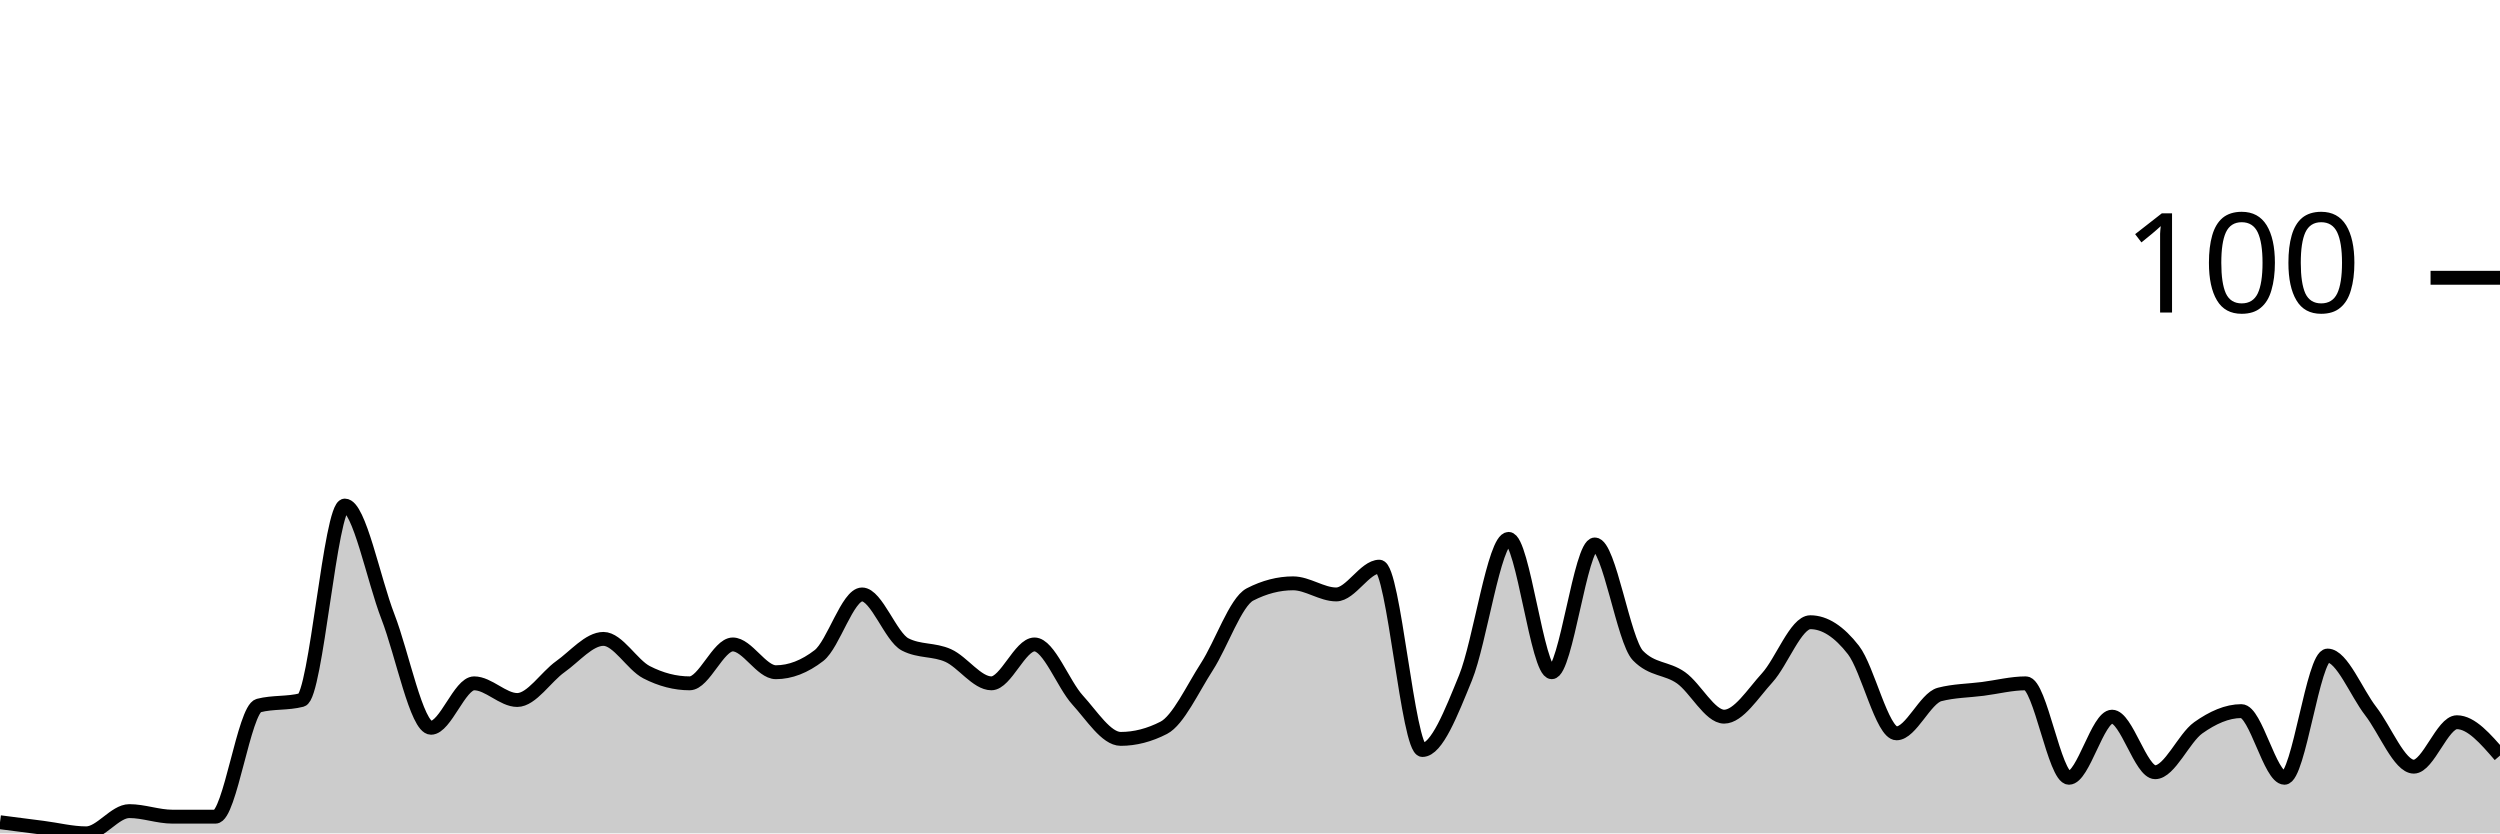
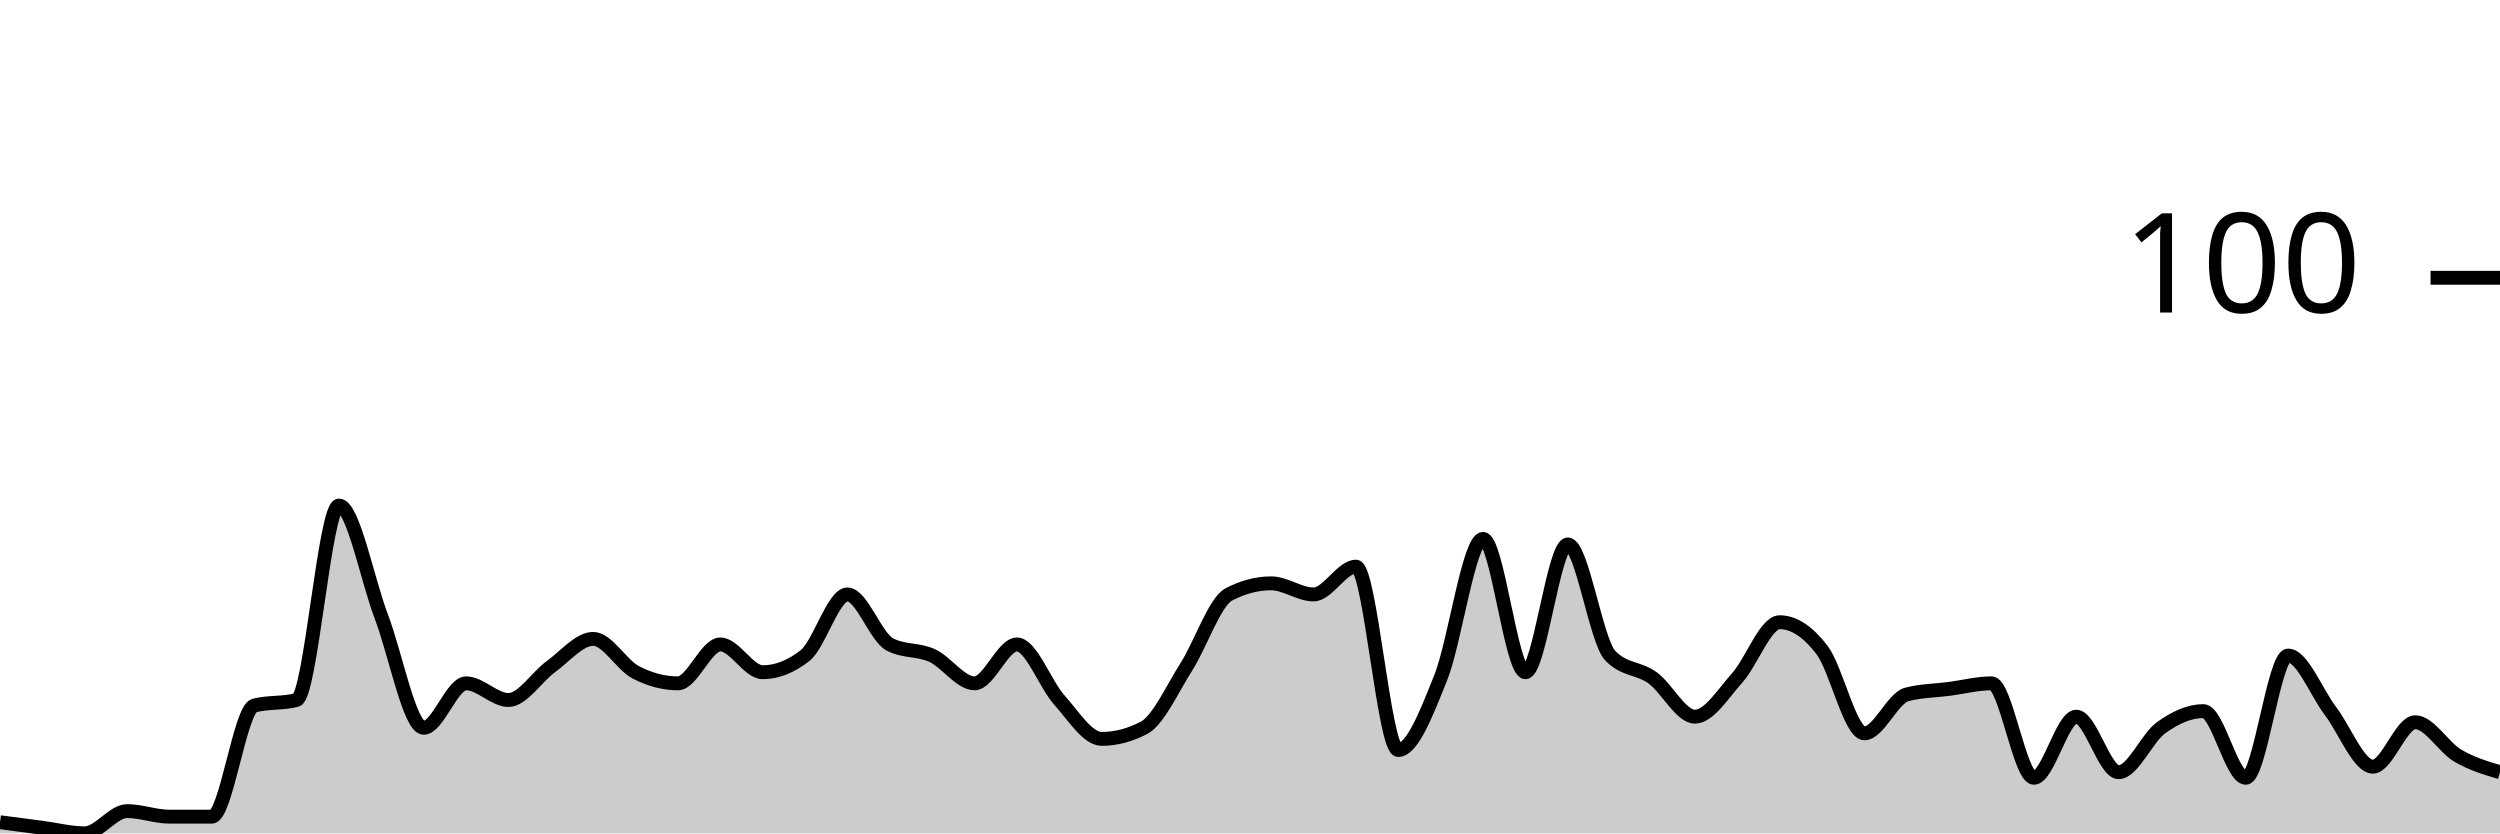
<svg xmlns="http://www.w3.org/2000/svg" viewBox="0 0 180 60">
  <g transform="translate(0,20)">
-     <path class="area" fill="rgba(0, 0, 0, 0.2)" d="M0,39.2C1.034,39.333,2.069,39.467,3.103,39.6C4.138,39.733,5.172,40,6.207,40C7.241,40,8.276,38.4,9.31,38.4C10.345,38.4,11.379,38.8,12.414,38.8C13.448,38.8,14.483,38.8,15.517,38.8C16.552,38.8,17.586,31.067,18.621,30.8C19.655,30.533,20.69,30.667,21.724,30.4C22.759,30.133,23.793,16.4,24.828,16.4C25.862,16.4,26.897,21.733,27.931,24.4C28.966,27.067,30,32.4,31.034,32.4C32.069,32.4,33.103,29.2,34.138,29.2C35.172,29.2,36.207,30.4,37.241,30.4C38.276,30.4,39.31,28.733,40.345,28C41.379,27.267,42.414,26,43.448,26C44.483,26,45.517,27.867,46.552,28.4C47.586,28.933,48.621,29.2,49.655,29.2C50.69,29.2,51.724,26.4,52.759,26.4C53.793,26.4,54.828,28.4,55.862,28.4C56.897,28.4,57.931,28,58.966,27.2C60,26.4,61.034,22.8,62.069,22.8C63.103,22.8,64.138,25.867,65.172,26.4C66.207,26.933,67.241,26.733,68.276,27.2C69.31,27.667,70.345,29.2,71.379,29.2C72.414,29.2,73.448,26.4,74.483,26.4C75.517,26.4,76.552,29.267,77.586,30.4C78.621,31.533,79.655,33.2,80.69,33.2C81.724,33.2,82.759,32.933,83.793,32.4C84.828,31.867,85.862,29.6,86.897,28C87.931,26.4,88.966,23.333,90,22.8C91.034,22.267,92.069,22,93.103,22C94.138,22,95.172,22.8,96.207,22.8C97.241,22.8,98.276,20.8,99.31,20.8C100.345,20.8,101.379,34,102.414,34C103.448,34,104.483,31.333,105.517,28.8C106.552,26.267,107.586,18.8,108.621,18.8C109.655,18.8,110.69,28.4,111.724,28.4C112.759,28.4,113.793,19.2,114.828,19.2C115.862,19.2,116.897,26.133,117.931,27.2C118.966,28.267,120,28.067,121.034,28.8C122.069,29.533,123.103,31.6,124.138,31.6C125.172,31.6,126.207,29.933,127.241,28.8C128.276,27.667,129.31,24.8,130.345,24.8C131.379,24.8,132.414,25.467,133.448,26.8C134.483,28.133,135.517,32.8,136.552,32.8C137.586,32.8,138.621,30.267,139.655,30C140.69,29.733,141.724,29.733,142.759,29.6C143.793,29.467,144.828,29.2,145.862,29.2C146.897,29.2,147.931,36,148.966,36C150,36,151.034,31.6,152.069,31.6C153.103,31.6,154.138,35.6,155.172,35.6C156.207,35.6,157.241,33.133,158.276,32.4C159.31,31.667,160.345,31.2,161.379,31.2C162.414,31.2,163.448,36,164.483,36C165.517,36,166.552,27.2,167.586,27.2C168.621,27.2,169.655,29.867,170.69,31.2C171.724,32.533,172.759,35.2,173.793,35.2C174.828,35.2,175.862,32,176.897,32C177.931,32,178.966,33.2,180,34.4L180,40C178.966,40,177.931,40,176.897,40C175.862,40,174.828,40,173.793,40C172.759,40,171.724,40,170.69,40C169.655,40,168.621,40,167.586,40C166.552,40,165.517,40,164.483,40C163.448,40,162.414,40,161.379,40C160.345,40,159.31,40,158.276,40C157.241,40,156.207,40,155.172,40C154.138,40,153.103,40,152.069,40C151.034,40,150,40,148.966,40C147.931,40,146.897,40,145.862,40C144.828,40,143.793,40,142.759,40C141.724,40,140.69,40,139.655,40C138.621,40,137.586,40,136.552,40C135.517,40,134.483,40,133.448,40C132.414,40,131.379,40,130.345,40C129.31,40,128.276,40,127.241,40C126.207,40,125.172,40,124.138,40C123.103,40,122.069,40,121.034,40C120,40,118.966,40,117.931,40C116.897,40,115.862,40,114.828,40C113.793,40,112.759,40,111.724,40C110.69,40,109.655,40,108.621,40C107.586,40,106.552,40,105.517,40C104.483,40,103.448,40,102.414,40C101.379,40,100.345,40,99.31,40C98.276,40,97.241,40,96.207,40C95.172,40,94.138,40,93.103,40C92.069,40,91.034,40,90,40C88.966,40,87.931,40,86.897,40C85.862,40,84.828,40,83.793,40C82.759,40,81.724,40,80.69,40C79.655,40,78.621,40,77.586,40C76.552,40,75.517,40,74.483,40C73.448,40,72.414,40,71.379,40C70.345,40,69.31,40,68.276,40C67.241,40,66.207,40,65.172,40C64.138,40,63.103,40,62.069,40C61.034,40,60,40,58.966,40C57.931,40,56.897,40,55.862,40C54.828,40,53.793,40,52.759,40C51.724,40,50.69,40,49.655,40C48.621,40,47.586,40,46.552,40C45.517,40,44.483,40,43.448,40C42.414,40,41.379,40,40.345,40C39.31,40,38.276,40,37.241,40C36.207,40,35.172,40,34.138,40C33.103,40,32.069,40,31.034,40C30,40,28.966,40,27.931,40C26.897,40,25.862,40,24.828,40C23.793,40,22.759,40,21.724,40C20.69,40,19.655,40,18.621,40C17.586,40,16.552,40,15.517,40C14.483,40,13.448,40,12.414,40C11.379,40,10.345,40,9.31,40C8.276,40,7.241,40,6.207,40C5.172,40,4.138,40,3.103,40C2.069,40,1.034,40,0,40Z" />
-     <path class="line" stroke="black" fill="none" d="M0,39.2C1.034,39.333,2.069,39.467,3.103,39.6C4.138,39.733,5.172,40,6.207,40C7.241,40,8.276,38.4,9.31,38.4C10.345,38.4,11.379,38.8,12.414,38.8C13.448,38.8,14.483,38.8,15.517,38.8C16.552,38.8,17.586,31.067,18.621,30.8C19.655,30.533,20.69,30.667,21.724,30.4C22.759,30.133,23.793,16.4,24.828,16.4C25.862,16.4,26.897,21.733,27.931,24.4C28.966,27.067,30,32.4,31.034,32.4C32.069,32.4,33.103,29.2,34.138,29.2C35.172,29.2,36.207,30.4,37.241,30.4C38.276,30.4,39.31,28.733,40.345,28C41.379,27.267,42.414,26,43.448,26C44.483,26,45.517,27.867,46.552,28.4C47.586,28.933,48.621,29.2,49.655,29.2C50.69,29.2,51.724,26.4,52.759,26.4C53.793,26.4,54.828,28.4,55.862,28.4C56.897,28.4,57.931,28,58.966,27.2C60,26.4,61.034,22.8,62.069,22.8C63.103,22.8,64.138,25.867,65.172,26.4C66.207,26.933,67.241,26.733,68.276,27.2C69.31,27.667,70.345,29.2,71.379,29.2C72.414,29.2,73.448,26.4,74.483,26.4C75.517,26.4,76.552,29.267,77.586,30.4C78.621,31.533,79.655,33.2,80.69,33.2C81.724,33.2,82.759,32.933,83.793,32.4C84.828,31.867,85.862,29.6,86.897,28C87.931,26.4,88.966,23.333,90,22.8C91.034,22.267,92.069,22,93.103,22C94.138,22,95.172,22.8,96.207,22.8C97.241,22.8,98.276,20.8,99.31,20.8C100.345,20.8,101.379,34,102.414,34C103.448,34,104.483,31.333,105.517,28.8C106.552,26.267,107.586,18.8,108.621,18.8C109.655,18.8,110.69,28.4,111.724,28.4C112.759,28.4,113.793,19.2,114.828,19.2C115.862,19.2,116.897,26.133,117.931,27.2C118.966,28.267,120,28.067,121.034,28.8C122.069,29.533,123.103,31.6,124.138,31.6C125.172,31.6,126.207,29.933,127.241,28.8C128.276,27.667,129.31,24.8,130.345,24.8C131.379,24.8,132.414,25.467,133.448,26.8C134.483,28.133,135.517,32.8,136.552,32.8C137.586,32.8,138.621,30.267,139.655,30C140.69,29.733,141.724,29.733,142.759,29.6C143.793,29.467,144.828,29.2,145.862,29.2C146.897,29.2,147.931,36,148.966,36C150,36,151.034,31.6,152.069,31.6C153.103,31.6,154.138,35.6,155.172,35.6C156.207,35.6,157.241,33.133,158.276,32.4C159.31,31.667,160.345,31.2,161.379,31.2C162.414,31.2,163.448,36,164.483,36C165.517,36,166.552,27.2,167.586,27.2C168.621,27.2,169.655,29.867,170.69,31.2C171.724,32.533,172.759,35.2,173.793,35.2C174.828,35.2,175.862,32,176.897,32C177.931,32,178.966,33.2,180,34.4" />
+     <path class="area" fill="rgba(0, 0, 0, 0.2)" d="M0,39.2C1.017,39.333,2.034,39.467,3.051,39.6C4.068,39.733,5.085,40,6.102,40C7.119,40,8.136,38.4,9.153,38.4C10.169,38.4,11.186,38.8,12.203,38.8C13.22,38.8,14.237,38.8,15.254,38.8C16.271,38.8,17.288,31.067,18.305,30.8C19.322,30.533,20.339,30.667,21.356,30.4C22.373,30.133,23.39,16.4,24.407,16.4C25.424,16.4,26.441,21.733,27.458,24.4C28.475,27.067,29.492,32.4,30.508,32.4C31.525,32.4,32.542,29.2,33.559,29.2C34.576,29.2,35.593,30.4,36.61,30.4C37.627,30.4,38.644,28.733,39.661,28C40.678,27.267,41.695,26,42.712,26C43.729,26,44.746,27.867,45.763,28.4C46.78,28.933,47.797,29.2,48.814,29.2C49.831,29.2,50.847,26.4,51.864,26.4C52.881,26.4,53.898,28.4,54.915,28.4C55.932,28.4,56.949,28,57.966,27.2C58.983,26.4,60,22.8,61.017,22.8C62.034,22.8,63.051,25.867,64.068,26.4C65.085,26.933,66.102,26.733,67.119,27.2C68.136,27.667,69.153,29.2,70.169,29.2C71.186,29.2,72.203,26.4,73.22,26.4C74.237,26.4,75.254,29.267,76.271,30.4C77.288,31.533,78.305,33.2,79.322,33.2C80.339,33.2,81.356,32.933,82.373,32.4C83.39,31.867,84.407,29.6,85.424,28C86.441,26.4,87.458,23.333,88.475,22.8C89.492,22.267,90.508,22,91.525,22C92.542,22,93.559,22.8,94.576,22.8C95.593,22.8,96.61,20.8,97.627,20.8C98.644,20.8,99.661,34,100.678,34C101.695,34,102.712,31.333,103.729,28.8C104.746,26.267,105.763,18.8,106.78,18.8C107.797,18.8,108.814,28.4,109.831,28.4C110.847,28.4,111.864,19.2,112.881,19.2C113.898,19.2,114.915,26.133,115.932,27.2C116.949,28.267,117.966,28.067,118.983,28.8C120,29.533,121.017,31.6,122.034,31.6C123.051,31.6,124.068,29.933,125.085,28.8C126.102,27.667,127.119,24.8,128.136,24.8C129.153,24.8,130.169,25.467,131.186,26.8C132.203,28.133,133.22,32.8,134.237,32.8C135.254,32.8,136.271,30.267,137.288,30C138.305,29.733,139.322,29.733,140.339,29.6C141.356,29.467,142.373,29.2,143.39,29.2C144.407,29.2,145.424,36,146.441,36C147.458,36,148.475,31.6,149.492,31.6C150.508,31.6,151.525,35.6,152.542,35.6C153.559,35.6,154.576,33.133,155.593,32.4C156.61,31.667,157.627,31.2,158.644,31.2C159.661,31.2,160.678,36,161.695,36C162.712,36,163.729,27.2,164.746,27.2C165.763,27.2,166.78,29.867,167.797,31.2C168.814,32.533,169.831,35.2,170.847,35.2C171.864,35.2,172.881,32,173.898,32C174.915,32,175.932,33.8,176.949,34.4C177.966,35,178.983,35.3,180,35.6L180,40C178.983,40,177.966,40,176.949,40C175.932,40,174.915,40,173.898,40C172.881,40,171.864,40,170.847,40C169.831,40,168.814,40,167.797,40C166.78,40,165.763,40,164.746,40C163.729,40,162.712,40,161.695,40C160.678,40,159.661,40,158.644,40C157.627,40,156.61,40,155.593,40C154.576,40,153.559,40,152.542,40C151.525,40,150.508,40,149.492,40C148.475,40,147.458,40,146.441,40C145.424,40,144.407,40,143.39,40C142.373,40,141.356,40,140.339,40C139.322,40,138.305,40,137.288,40C136.271,40,135.254,40,134.237,40C133.22,40,132.203,40,131.186,40C130.169,40,129.153,40,128.136,40C127.119,40,126.102,40,125.085,40C124.068,40,123.051,40,122.034,40C121.017,40,120,40,118.983,40C117.966,40,116.949,40,115.932,40C114.915,40,113.898,40,112.881,40C111.864,40,110.847,40,109.831,40C108.814,40,107.797,40,106.78,40C105.763,40,104.746,40,103.729,40C102.712,40,101.695,40,100.678,40C99.661,40,98.644,40,97.627,40C96.61,40,95.593,40,94.576,40C93.559,40,92.542,40,91.525,40C90.508,40,89.492,40,88.475,40C87.458,40,86.441,40,85.424,40C84.407,40,83.39,40,82.373,40C81.356,40,80.339,40,79.322,40C78.305,40,77.288,40,76.271,40C75.254,40,74.237,40,73.22,40C72.203,40,71.186,40,70.169,40C69.153,40,68.136,40,67.119,40C66.102,40,65.085,40,64.068,40C63.051,40,62.034,40,61.017,40C60,40,58.983,40,57.966,40C56.949,40,55.932,40,54.915,40C53.898,40,52.881,40,51.864,40C50.847,40,49.831,40,48.814,40C47.797,40,46.78,40,45.763,40C44.746,40,43.729,40,42.712,40C41.695,40,40.678,40,39.661,40C38.644,40,37.627,40,36.61,40C35.593,40,34.576,40,33.559,40C32.542,40,31.525,40,30.508,40C29.492,40,28.475,40,27.458,40C26.441,40,25.424,40,24.407,40C23.39,40,22.373,40,21.356,40C20.339,40,19.322,40,18.305,40C17.288,40,16.271,40,15.254,40C14.237,40,13.22,40,12.203,40C11.186,40,10.169,40,9.153,40C8.136,40,7.119,40,6.102,40C5.085,40,4.068,40,3.051,40C2.034,40,1.017,40,0,40Z" />
+     <path class="line" stroke="black" fill="none" d="M0,39.2C1.017,39.333,2.034,39.467,3.051,39.6C4.068,39.733,5.085,40,6.102,40C7.119,40,8.136,38.4,9.153,38.4C10.169,38.4,11.186,38.8,12.203,38.8C13.22,38.8,14.237,38.8,15.254,38.8C16.271,38.8,17.288,31.067,18.305,30.8C19.322,30.533,20.339,30.667,21.356,30.4C22.373,30.133,23.39,16.4,24.407,16.4C25.424,16.4,26.441,21.733,27.458,24.4C28.475,27.067,29.492,32.4,30.508,32.4C31.525,32.4,32.542,29.2,33.559,29.2C34.576,29.2,35.593,30.4,36.61,30.4C37.627,30.4,38.644,28.733,39.661,28C40.678,27.267,41.695,26,42.712,26C43.729,26,44.746,27.867,45.763,28.4C46.78,28.933,47.797,29.2,48.814,29.2C49.831,29.2,50.847,26.4,51.864,26.4C52.881,26.4,53.898,28.4,54.915,28.4C55.932,28.4,56.949,28,57.966,27.2C58.983,26.4,60,22.8,61.017,22.8C62.034,22.8,63.051,25.867,64.068,26.4C65.085,26.933,66.102,26.733,67.119,27.2C68.136,27.667,69.153,29.2,70.169,29.2C71.186,29.2,72.203,26.4,73.22,26.4C74.237,26.4,75.254,29.267,76.271,30.4C77.288,31.533,78.305,33.2,79.322,33.2C80.339,33.2,81.356,32.933,82.373,32.4C83.39,31.867,84.407,29.6,85.424,28C86.441,26.4,87.458,23.333,88.475,22.8C89.492,22.267,90.508,22,91.525,22C92.542,22,93.559,22.8,94.576,22.8C95.593,22.8,96.61,20.8,97.627,20.8C98.644,20.8,99.661,34,100.678,34C101.695,34,102.712,31.333,103.729,28.8C104.746,26.267,105.763,18.8,106.78,18.8C107.797,18.8,108.814,28.4,109.831,28.4C110.847,28.4,111.864,19.2,112.881,19.2C113.898,19.2,114.915,26.133,115.932,27.2C116.949,28.267,117.966,28.067,118.983,28.8C120,29.533,121.017,31.6,122.034,31.6C123.051,31.6,124.068,29.933,125.085,28.8C126.102,27.667,127.119,24.8,128.136,24.8C129.153,24.8,130.169,25.467,131.186,26.8C132.203,28.133,133.22,32.8,134.237,32.8C135.254,32.8,136.271,30.267,137.288,30C138.305,29.733,139.322,29.733,140.339,29.6C141.356,29.467,142.373,29.2,143.39,29.2C144.407,29.2,145.424,36,146.441,36C147.458,36,148.475,31.6,149.492,31.6C150.508,31.6,151.525,35.6,152.542,35.6C153.559,35.6,154.576,33.133,155.593,32.4C156.61,31.667,157.627,31.2,158.644,31.2C159.661,31.2,160.678,36,161.695,36C162.712,36,163.729,27.2,164.746,27.2C165.763,27.2,166.78,29.867,167.797,31.2C168.814,32.533,169.831,35.2,170.847,35.2C171.864,35.2,172.881,32,173.898,32C174.915,32,175.932,33.8,176.949,34.4C177.966,35,178.983,35.3,180,35.6" />
    <path class="axis-ceiling" stroke-width="1" stroke="black" fill="none" d="M175,0L180,0" />
    <text class="axis-ceiling-label" font-family="sans-serif" text-anchor="end" font-size="10px" x="170" y="2.5">100</text>
  </g>
</svg>
